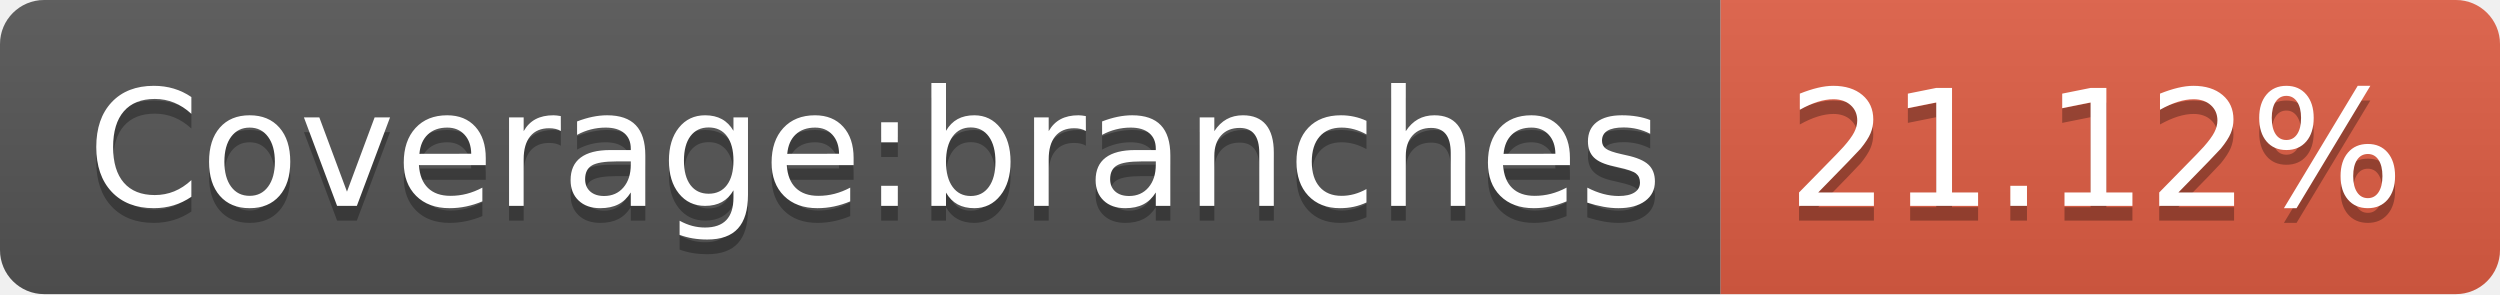
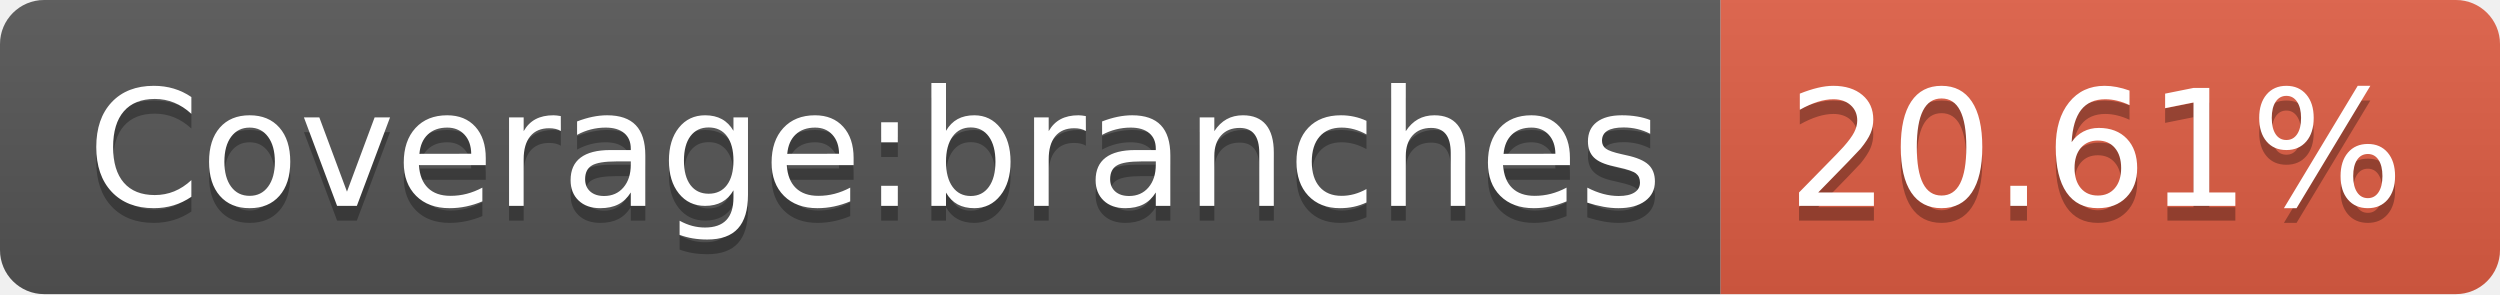
<svg xmlns="http://www.w3.org/2000/svg" width="170" height="20">
  <linearGradient id="b" x2="0" y2="100%">
    <stop offset="0" stop-color="#bbb" stop-opacity=".1" />
    <stop offset="1" stop-opacity=".1" />
  </linearGradient>
  <clipPath id="a">
    <rect width="170" height="20" rx="3" fill="#fff" />
  </clipPath>
  <g clip-path="url(#a)">
    <path fill="#555" d="M0 0h117v20H0z" />
    <path fill="#e05d44" d="M117 0h53v20H117z" />
    <path fill="url(#b)" d="M0 0h170v20H0z" />
  </g>
  <g fill="#fff" text-anchor="middle" font-family="DejaVu Sans,Verdana,Geneva,sans-serif" font-size="110">
    <text x="595" y="150" fill="#010101" fill-opacity=".3" transform="scale(.1)" textLength="1070">Coverage:branches</text>
    <text x="595" y="140" transform="scale(.1)" textLength="1070">Coverage:branches</text>
-     <text x="1425" y="150" fill="#010101" fill-opacity=".3" transform="scale(.1)" textLength="430">21.12%</text>
-     <text x="1425" y="140" transform="scale(.1)" textLength="430">21.12%</text>
+     <text x="1425" y="150" fill="#010101" fill-opacity=".3" transform="scale(.1)" textLength="430">20.61%</text>
+     <text x="1425" y="140" transform="scale(.1)" textLength="430">20.61%</text>
  </g>
</svg>
